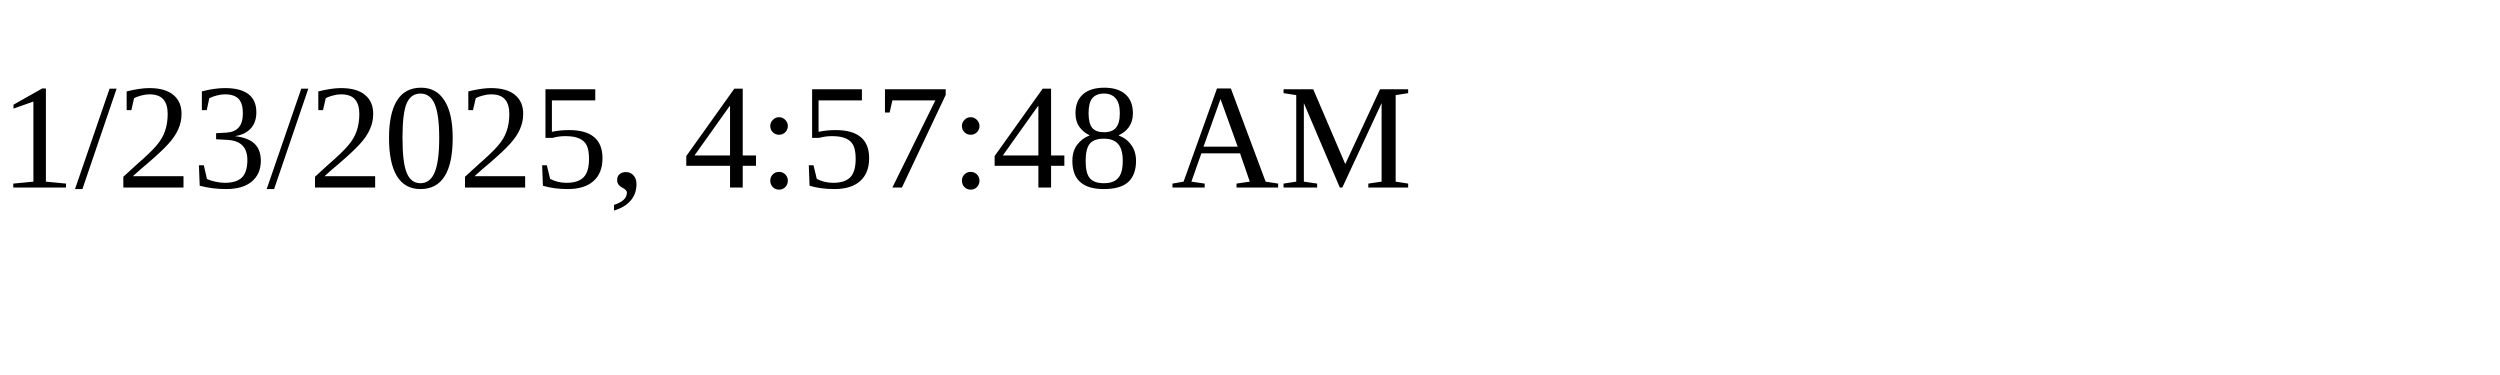
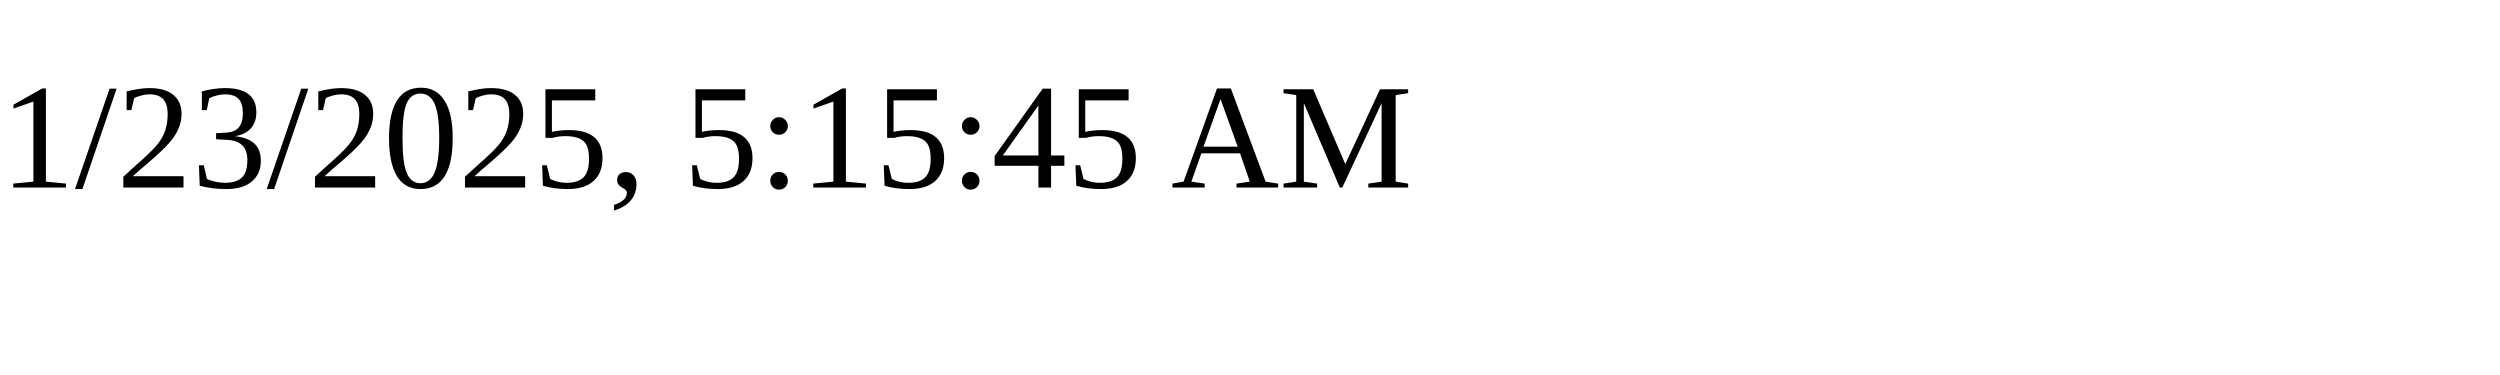
<svg xmlns="http://www.w3.org/2000/svg" height="30" width="200">
-   <text x="0" y="15">1/23/2025, 4:57:48 AM</text>
+   <text x="0" y="15">1/23/2025, 5:15:45 AM</text>
</svg>
